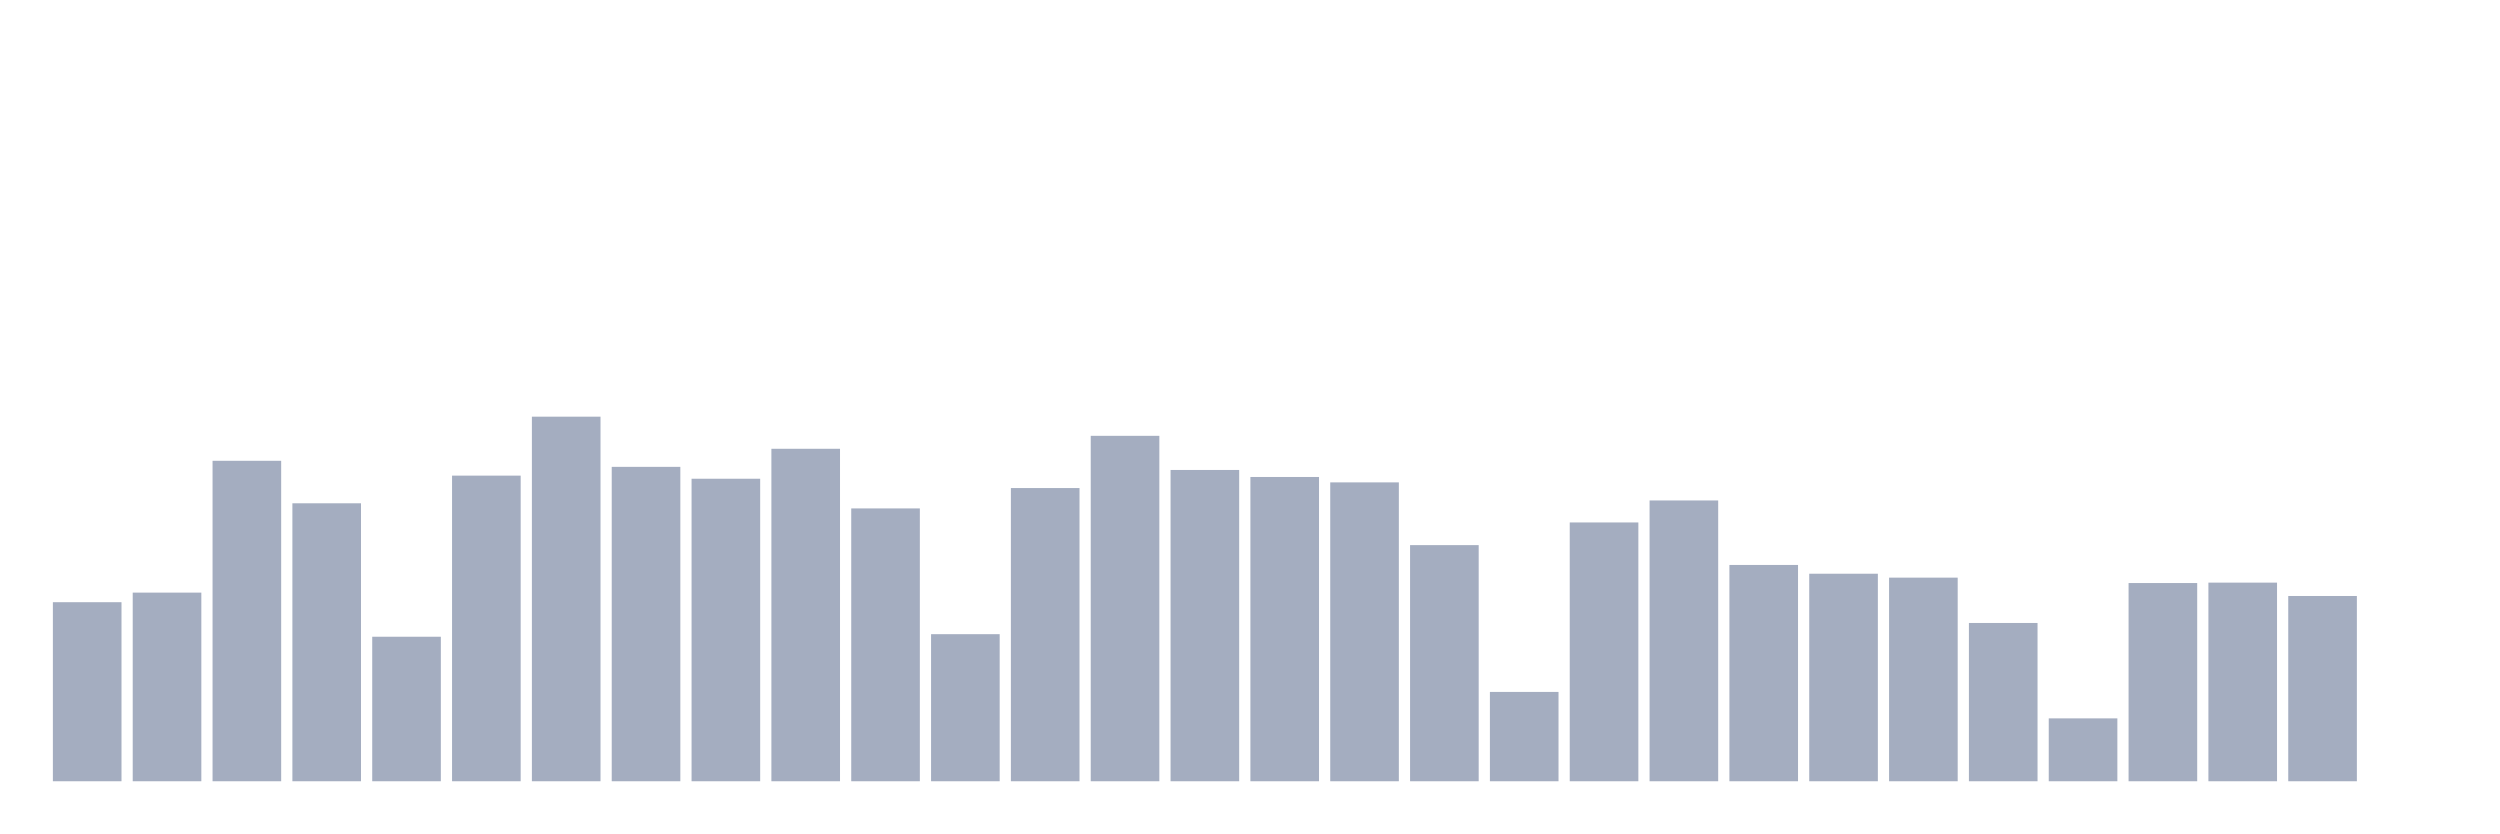
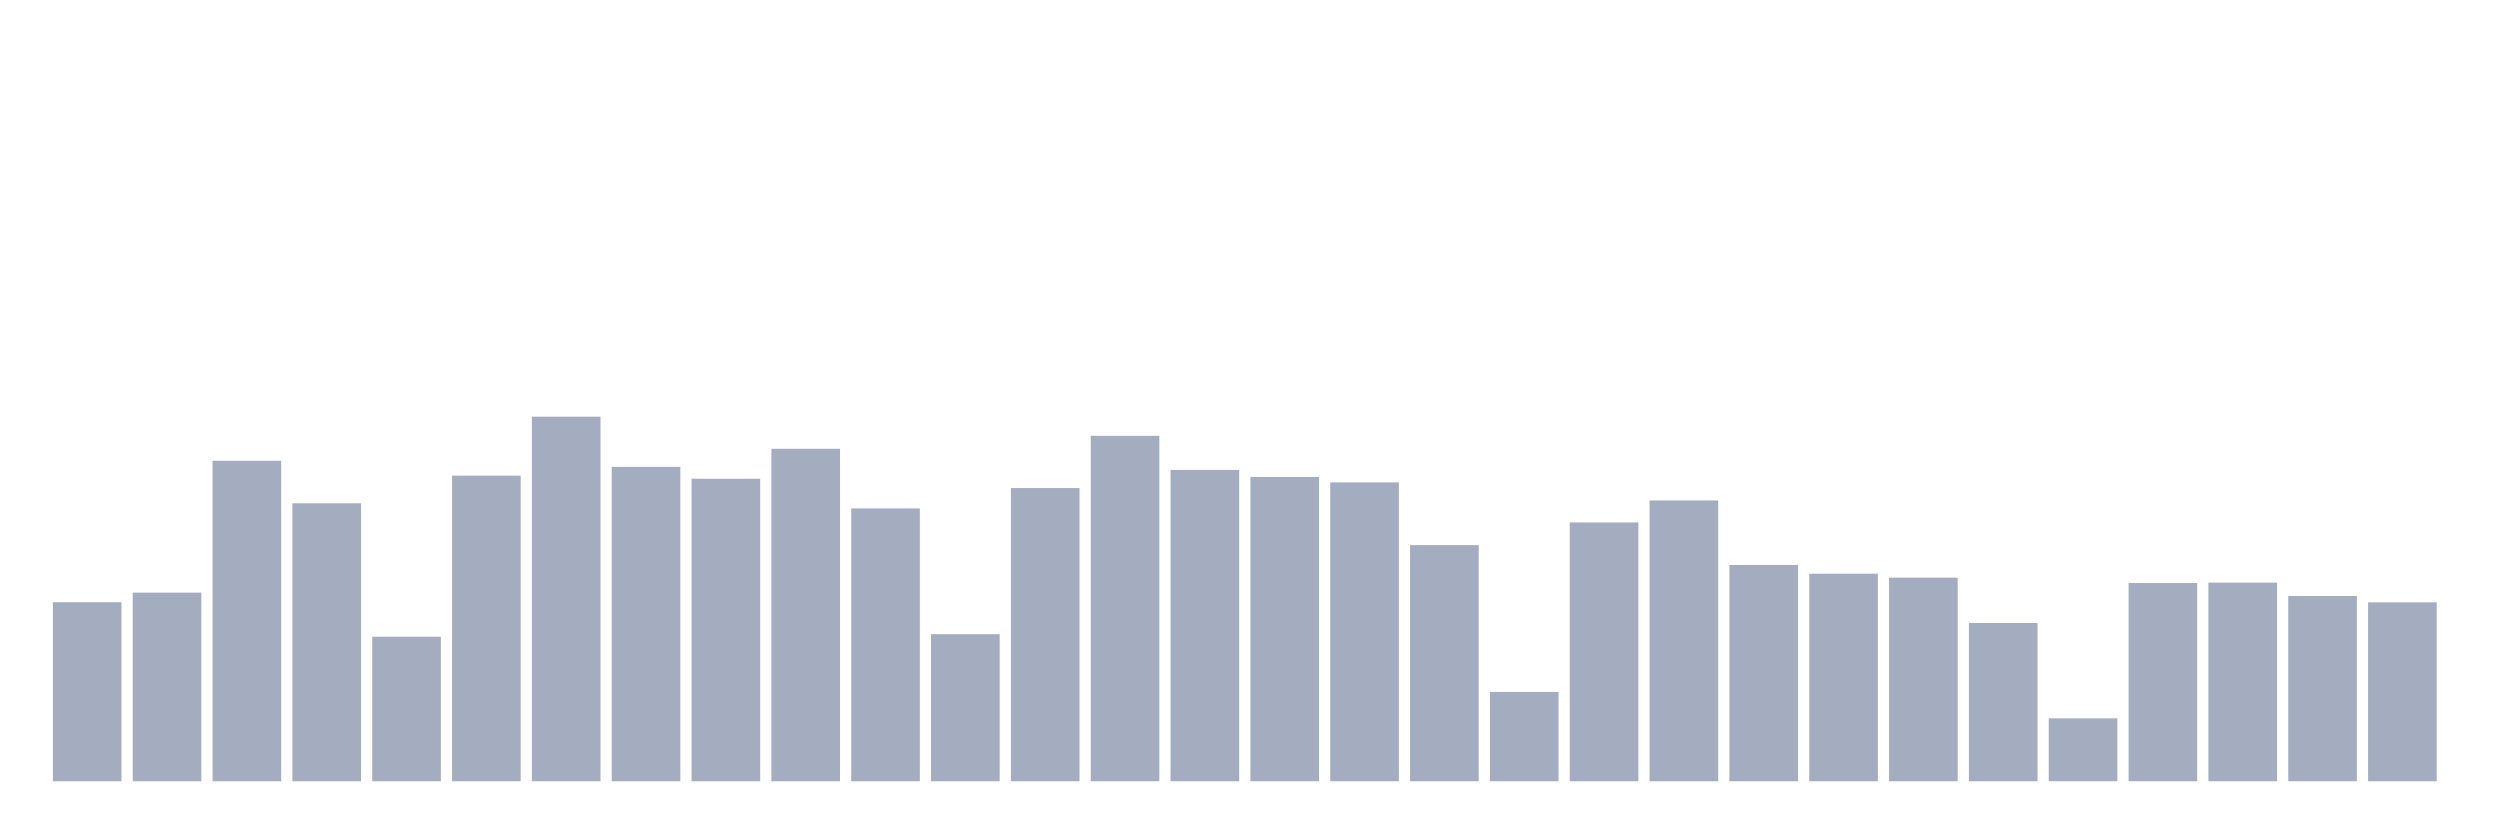
<svg xmlns="http://www.w3.org/2000/svg" viewBox="0 0 480 160">
  <g transform="translate(10,10)">
    <rect class="bar" x="0.153" width="13.175" y="105.622" height="34.378" fill="rgb(164,173,192)" />
    <rect class="bar" x="15.482" width="13.175" y="103.782" height="36.218" fill="rgb(164,173,192)" />
    <rect class="bar" x="30.81" width="13.175" y="78.472" height="61.528" fill="rgb(164,173,192)" />
    <rect class="bar" x="46.138" width="13.175" y="86.632" height="53.368" fill="rgb(164,173,192)" />
    <rect class="bar" x="61.466" width="13.175" y="112.254" height="27.746" fill="rgb(164,173,192)" />
    <rect class="bar" x="76.794" width="13.175" y="81.321" height="58.679" fill="rgb(164,173,192)" />
    <rect class="bar" x="92.123" width="13.175" y="70" height="70" fill="rgb(164,173,192)" />
    <rect class="bar" x="107.451" width="13.175" y="79.637" height="60.363" fill="rgb(164,173,192)" />
    <rect class="bar" x="122.779" width="13.175" y="81.917" height="58.083" fill="rgb(164,173,192)" />
    <rect class="bar" x="138.107" width="13.175" y="76.166" height="63.834" fill="rgb(164,173,192)" />
    <rect class="bar" x="153.436" width="13.175" y="87.617" height="52.383" fill="rgb(164,173,192)" />
    <rect class="bar" x="168.764" width="13.175" y="111.762" height="28.238" fill="rgb(164,173,192)" />
    <rect class="bar" x="184.092" width="13.175" y="83.705" height="56.295" fill="rgb(164,173,192)" />
    <rect class="bar" x="199.42" width="13.175" y="73.679" height="66.321" fill="rgb(164,173,192)" />
    <rect class="bar" x="214.748" width="13.175" y="80.233" height="59.767" fill="rgb(164,173,192)" />
    <rect class="bar" x="230.077" width="13.175" y="81.58" height="58.42" fill="rgb(164,173,192)" />
    <rect class="bar" x="245.405" width="13.175" y="82.617" height="57.383" fill="rgb(164,173,192)" />
    <rect class="bar" x="260.733" width="13.175" y="94.663" height="45.337" fill="rgb(164,173,192)" />
    <rect class="bar" x="276.061" width="13.175" y="122.85" height="17.15" fill="rgb(164,173,192)" />
    <rect class="bar" x="291.39" width="13.175" y="90.311" height="49.689" fill="rgb(164,173,192)" />
    <rect class="bar" x="306.718" width="13.175" y="86.088" height="53.912" fill="rgb(164,173,192)" />
    <rect class="bar" x="322.046" width="13.175" y="98.472" height="41.528" fill="rgb(164,173,192)" />
    <rect class="bar" x="337.374" width="13.175" y="100.155" height="39.845" fill="rgb(164,173,192)" />
    <rect class="bar" x="352.702" width="13.175" y="100.907" height="39.093" fill="rgb(164,173,192)" />
    <rect class="bar" x="368.031" width="13.175" y="109.611" height="30.389" fill="rgb(164,173,192)" />
    <rect class="bar" x="383.359" width="13.175" y="127.927" height="12.073" fill="rgb(164,173,192)" />
    <rect class="bar" x="398.687" width="13.175" y="101.943" height="38.057" fill="rgb(164,173,192)" />
    <rect class="bar" x="414.015" width="13.175" y="101.865" height="38.135" fill="rgb(164,173,192)" />
    <rect class="bar" x="429.344" width="13.175" y="104.43" height="35.57" fill="rgb(164,173,192)" />
-     <rect class="bar" x="444.672" width="13.175" y="140" height="0" fill="rgb(164,173,192)" />
+     <rect class="bar" x="444.672" width="13.175" y="105.648" height="34.352" fill="rgb(164,173,192)" />
  </g>
</svg>
